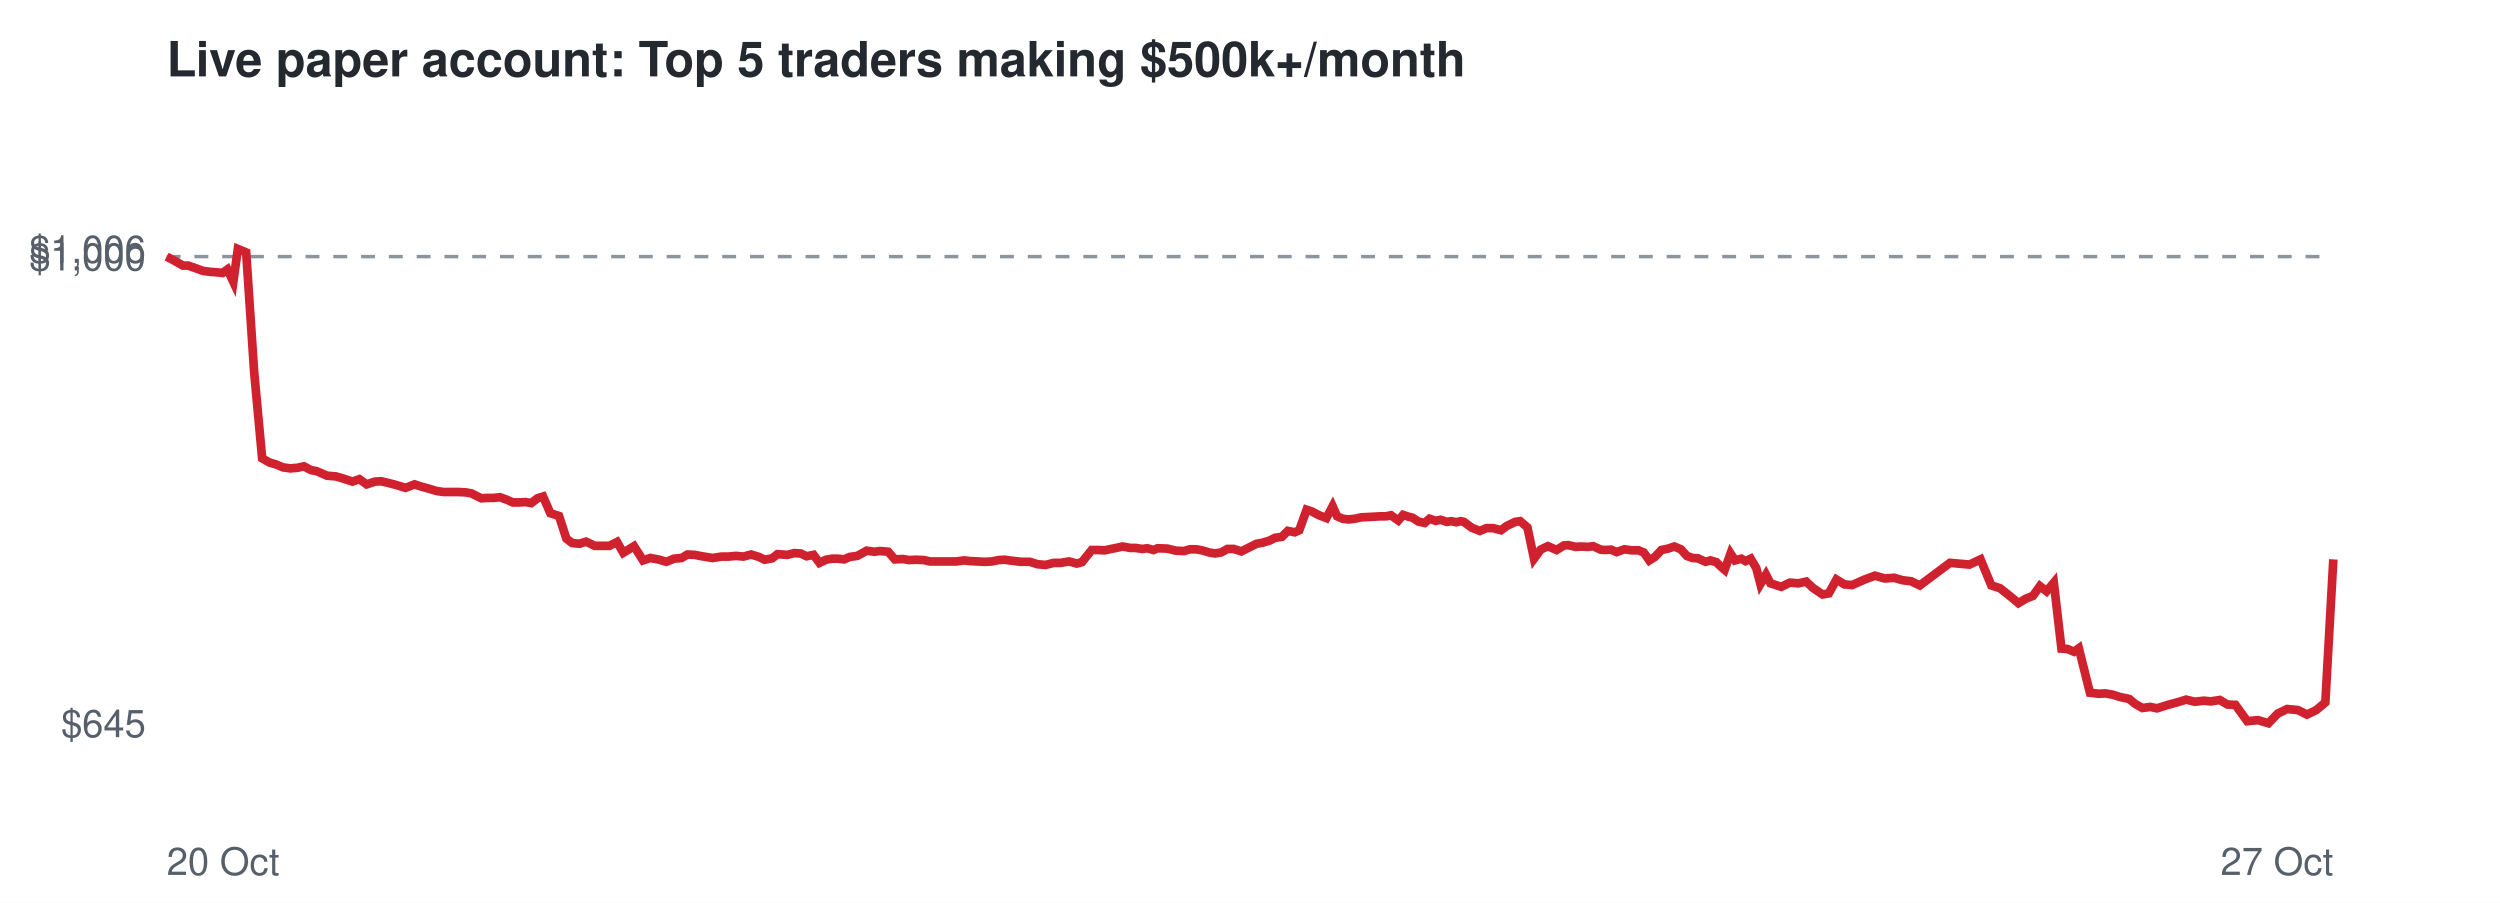
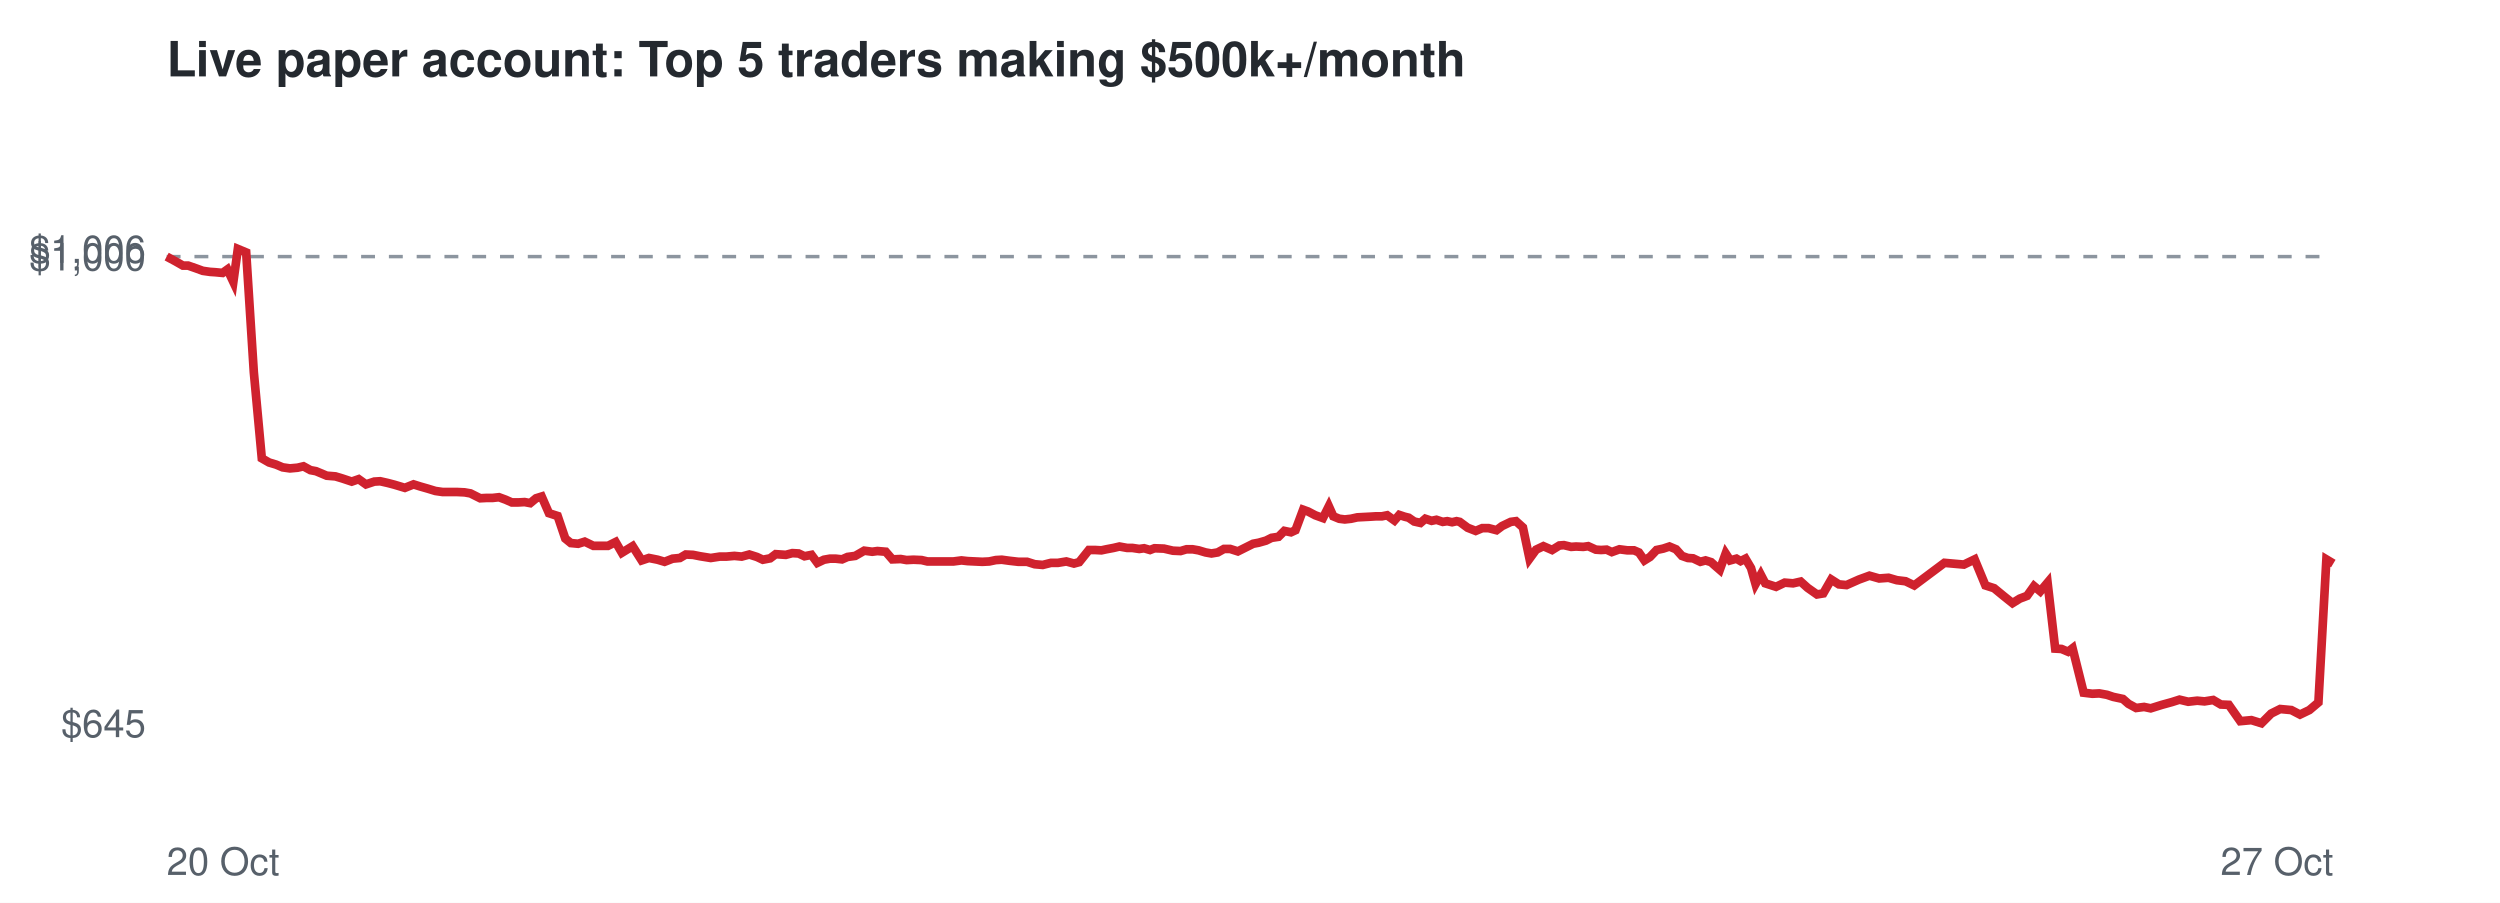
<svg xmlns="http://www.w3.org/2000/svg" viewBox="0 0 720 260" font-family="Helvetica,Arial,sans-serif">
  <rect width="720" height="260" fill="#ffffff" />
  <text x="48" y="22" font-size="14" font-weight="bold" fill="#24292f">Live paper account: Top 5 traders making $500k+/month</text>
  <line x1="48" x2="672" y1="73.9" y2="73.9" stroke="#8c959f" stroke-dasharray="4 4" />
  <text x="42" y="212.3" font-size="11" text-anchor="end" fill="#57606a">$645</text>
  <text x="42" y="77.9" font-size="11" text-anchor="end" fill="#57606a">$1,000</text>
  <text x="42" y="75.7" font-size="11" text-anchor="end" fill="#57606a">$1,006</text>
  <text x="48" y="252" font-size="11" fill="#57606a">20 Oct</text>
  <text x="672" y="252" font-size="11" text-anchor="end" fill="#57606a">27 Oct</text>
-   <polyline points="48.0,73.9 50.6,75.3 52.7,76.5 54.2,76.5 56.5,77.3 58.4,78.0 60.6,78.3 62.1,78.4 64.1,78.6 65.5,77.6 67.2,81.2 68.5,71.7 70.9,72.7 73.2,107.2 75.5,132.0 77.6,133.2 79.6,133.8 81.5,134.6 83.6,134.9 85.8,134.7 87.5,134.3 89.6,135.4 91.2,135.7 94.2,137.0 96.7,137.2 98.8,137.8 101.5,138.7 103.5,138.0 105.6,139.5 108.0,138.7 109.7,138.6 111.9,139.1 113.8,139.6 116.8,140.5 119.4,139.5 121.2,140.1 123.4,140.7 125.7,141.4 127.8,141.7 130.1,141.7 132.0,141.7 134.1,141.8 135.8,142.1 138.6,143.5 140.5,143.4 142.2,143.4 144.0,143.2 145.9,143.9 147.7,144.7 149.6,144.7 151.4,144.6 153.0,144.9 154.8,143.5 156.4,143.0 158.5,147.8 161.0,148.6 163.1,155.1 164.8,156.4 166.9,156.6 168.8,156.0 171.3,157.2 173.3,157.2 175.5,157.2 177.7,156.1 179.5,159.2 182.6,157.3 185.2,161.4 187.3,160.7 189.9,161.2 191.9,161.8 194.1,160.9 196.3,160.7 198.0,159.7 200.1,159.8 202.1,160.2 205.2,160.7 207.8,160.3 209.7,160.3 212.0,160.1 214.1,160.3 216.3,159.7 218.6,160.4 220.2,161.2 222.4,160.8 223.9,159.6 226.8,159.8 228.7,159.3 230.6,159.4 232.3,160.2 234.3,159.8 236.0,162.1 237.9,161.2 239.6,160.9 241.3,160.9 243.1,161.1 244.7,160.4 246.9,160.1 249.6,158.6 251.8,158.9 253.4,158.7 255.8,158.9 257.7,161.1 260.1,161.0 261.8,161.3 263.8,161.2 266.1,161.3 267.8,161.7 270.8,161.7 273.3,161.7 275.4,161.7 277.7,161.4 279.4,161.6 281.6,161.7 283.7,161.8 285.6,161.7 287.6,161.3 289.3,161.2 291.5,161.5 294.1,161.8 296.6,161.8 298.8,162.5 301.1,162.7 303.5,162.1 305.5,162.1 307.9,161.7 310.1,162.3 311.6,161.9 314.4,158.4 316.3,158.4 318.1,158.5 319.5,158.2 321.5,157.8 323.3,157.4 325.5,157.8 327.0,157.8 329.0,158.1 330.4,157.9 332.2,158.4 333.4,157.9 336.2,158.0 338.7,158.6 341.0,158.7 342.7,158.2 344.5,158.2 346.2,158.5 348.2,159.1 349.9,159.4 351.7,159.1 353.5,158.1 355.3,158.1 357.5,158.8 359.9,157.6 361.9,156.6 363.6,156.3 365.6,155.7 367.2,154.9 369.2,154.6 370.9,152.9 372.9,153.3 374.2,152.7 376.3,146.8 377.8,147.3 379.9,148.4 382.0,149.2 383.8,145.8 385.1,148.7 386.7,149.4 388.4,149.6 390.2,149.4 392.0,149.0 393.9,148.9 395.8,148.8 397.5,148.7 399.2,148.7 400.6,148.4 402.7,149.9 404.1,148.3 405.6,148.8 406.8,149.1 408.5,150.2 410.3,150.6 411.7,149.4 413.5,150.0 414.9,149.7 416.7,150.3 418.0,150.1 419.4,150.4 420.7,150.1 421.6,150.3 423.9,152.0 426.2,152.9 428.1,152.1 430.0,152.1 432.3,152.7 433.9,151.5 436.4,150.3 437.8,150.1 439.9,151.9 441.8,160.9 443.7,158.3 445.8,157.3 448.3,158.4 450.4,157.1 451.7,157.0 453.8,157.5 455.2,157.4 457.3,157.5 458.8,157.3 461.0,158.3 462.4,158.4 464.0,158.3 465.6,159.0 467.8,158.2 470.0,158.5 471.9,158.5 473.4,159.1 475.0,161.4 476.6,160.4 478.5,158.4 480.4,158.0 482.2,157.4 484.1,158.2 485.8,160.1 487.5,160.7 489.0,160.8 491.2,161.8 492.6,161.4 494.3,161.9 495.2,162.8 496.7,164.1 498.4,159.4 499.7,161.4 501.5,160.9 502.7,161.6 504.2,160.9 505.8,163.6 507.0,168.2 508.6,165.5 509.9,168.0 513.0,169.0 515.5,167.8 517.9,168.0 520.2,167.5 522.1,169.3 524.9,171.2 526.7,170.9 528.9,166.9 531.2,168.3 533.4,168.5 537.0,166.9 540.0,165.8 542.8,166.6 545.5,166.4 547.9,167.1 550.4,167.4 552.9,168.6 561.6,162.1 567.2,162.6 570.4,161.1 573.5,168.6 576.0,169.4 578.9,171.7 581.3,173.7 583.5,172.4 585.5,171.6 587.5,168.8 589.4,170.3 591.5,167.8 593.7,186.8 595.4,186.9 597.3,187.7 598.7,186.7 601.9,199.5 604.4,199.8 606.4,199.7 608.6,200.1 610.4,200.7 613.2,201.3 614.9,202.7 617.0,203.9 619.3,203.6 621.2,204.0 624.4,203.0 627.3,202.2 629.6,201.5 632.1,202.1 634.7,201.8 636.7,202.0 639.3,201.6 641.5,202.9 643.8,203.0 647.2,207.7 650.3,207.4 653.3,208.3 656.0,205.5 658.7,204.2 661.8,204.5 664.4,205.8 667.1,204.5 669.7,202.3 672.0,161.1" fill="none" stroke="#cf222e" stroke-width="2.5" />
+   <polyline points="48.0,73.9 50.6,75.3 52.7,76.5 54.2,76.5 56.5,77.3 58.4,78.0 60.5,78.3 62.0,78.4 64.1,78.6 65.5,77.6 67.2,81.2 68.5,71.7 70.9,72.7 73.1,107.2 75.4,132.0 77.5,133.2 79.5,133.8 81.4,134.6 83.5,134.9 85.7,134.7 87.4,134.3 89.4,135.4 91.0,135.7 94.1,137.0 96.6,137.2 98.6,137.8 101.3,138.7 103.3,138.0 105.4,139.5 107.8,138.7 109.5,138.6 111.7,139.1 113.6,139.6 116.6,140.5 119.1,139.5 121.0,140.1 123.1,140.7 125.4,141.4 127.5,141.7 129.8,141.7 131.7,141.7 133.8,141.8 135.5,142.1 138.3,143.5 140.2,143.4 141.9,143.4 143.7,143.2 145.6,143.9 147.4,144.7 149.3,144.7 151.1,144.6 152.7,144.9 154.4,143.5 156.0,143.0 158.1,147.8 160.6,148.6 162.8,155.1 164.4,156.4 166.5,156.6 168.4,156.0 170.9,157.2 172.9,157.2 175.1,157.2 177.3,156.1 179.1,159.2 182.2,157.3 184.8,161.4 186.9,160.7 189.4,161.2 191.4,161.8 193.7,160.9 195.8,160.7 197.5,159.7 199.6,159.8 201.6,160.2 204.7,160.7 207.3,160.3 209.2,160.3 211.5,160.1 213.6,160.3 215.8,159.7 218.0,160.4 219.7,161.2 221.8,160.8 223.4,159.6 226.3,159.8 228.2,159.3 230.0,159.4 231.7,160.2 233.7,159.8 235.4,162.1 237.3,161.2 239.0,160.9 240.7,160.9 242.5,161.1 244.1,160.4 246.3,160.1 248.9,158.6 251.2,158.9 252.7,158.7 255.1,158.9 257.0,161.1 259.4,161.0 261.1,161.3 263.1,161.2 265.4,161.3 267.1,161.7 270.1,161.7 272.6,161.7 274.6,161.7 276.9,161.4 278.7,161.6 280.8,161.7 282.9,161.8 284.9,161.7 286.8,161.3 288.5,161.2 290.7,161.5 293.3,161.8 295.8,161.8 298.0,162.5 300.3,162.7 302.7,162.1 304.7,162.1 307.1,161.7 309.3,162.3 310.8,161.9 313.6,158.4 315.4,158.4 317.2,158.5 318.6,158.2 320.7,157.8 322.4,157.4 324.6,157.8 326.1,157.8 328.1,158.1 329.5,157.9 331.2,158.4 332.5,157.9 335.2,158.0 337.8,158.6 340.0,158.7 341.7,158.2 343.5,158.2 345.2,158.5 347.2,159.1 348.9,159.4 350.7,159.1 352.5,158.1 354.3,158.1 356.5,158.8 358.9,157.6 360.9,156.6 362.5,156.3 364.6,155.7 366.2,154.9 368.2,154.6 369.9,152.9 371.8,153.3 373.1,152.7 375.3,146.8 376.7,147.3 378.8,148.4 381.0,149.2 382.7,145.8 384.0,148.7 385.7,149.4 387.3,149.6 389.1,149.4 390.9,149.0 392.8,148.9 394.7,148.8 396.3,148.7 398.0,148.7 399.5,148.4 401.6,149.9 403.0,148.3 404.5,148.8 405.7,149.1 407.3,150.2 409.1,150.6 410.5,149.4 412.3,150.0 413.7,149.7 415.5,150.3 416.8,150.1 418.2,150.4 419.5,150.1 420.4,150.3 422.7,152.0 425.0,152.9 426.9,152.1 428.7,152.1 431.0,152.7 432.6,151.5 435.1,150.3 436.6,150.1 438.6,151.9 440.5,160.9 442.4,158.3 444.5,157.3 447.0,158.4 449.1,157.1 450.4,157.0 452.5,157.5 453.9,157.4 456.0,157.5 457.4,157.3 459.6,158.3 461.1,158.4 462.7,158.3 464.2,159.0 466.4,158.2 468.7,158.5 470.6,158.5 472.0,159.1 473.6,161.4 475.2,160.4 477.1,158.4 479.0,158.0 480.8,157.4 482.7,158.2 484.4,160.1 486.1,160.7 487.6,160.8 489.7,161.8 491.2,161.4 492.8,161.9 493.8,162.8 495.3,164.1 497.0,159.4 498.3,161.4 500.1,160.9 501.3,161.6 502.7,160.9 504.3,163.6 505.6,168.2 507.1,165.5 508.4,168.0 511.5,169.0 514.0,167.8 516.4,168.0 518.6,167.5 520.6,169.3 523.3,171.2 525.1,170.9 527.4,166.9 529.6,168.3 531.8,168.5 535.4,166.9 538.4,165.8 541.2,166.6 543.9,166.4 546.3,167.1 548.8,167.4 551.3,168.6 560.0,162.1 565.6,162.6 568.7,161.1 571.8,168.6 574.3,169.4 577.1,171.7 579.6,173.7 581.7,172.4 583.8,171.6 585.8,168.8 587.6,170.3 589.7,167.8 591.9,186.8 593.7,186.9 595.6,187.7 596.9,186.7 600.1,199.5 602.6,199.8 604.6,199.7 606.8,200.1 608.6,200.7 611.4,201.3 613.0,202.7 615.2,203.9 617.5,203.6 619.4,204.0 622.6,203.0 625.5,202.2 627.7,201.5 630.2,202.1 632.8,201.8 634.9,202.0 637.4,201.6 639.6,202.9 641.9,203.0 645.2,207.7 648.4,207.4 651.3,208.3 654.1,205.5 656.7,204.2 659.9,204.5 662.4,205.8 665.1,204.5 667.7,202.3 670.0,161.1 672.0,162.3" fill="none" stroke="#cf222e" stroke-width="2.5" />
</svg>
